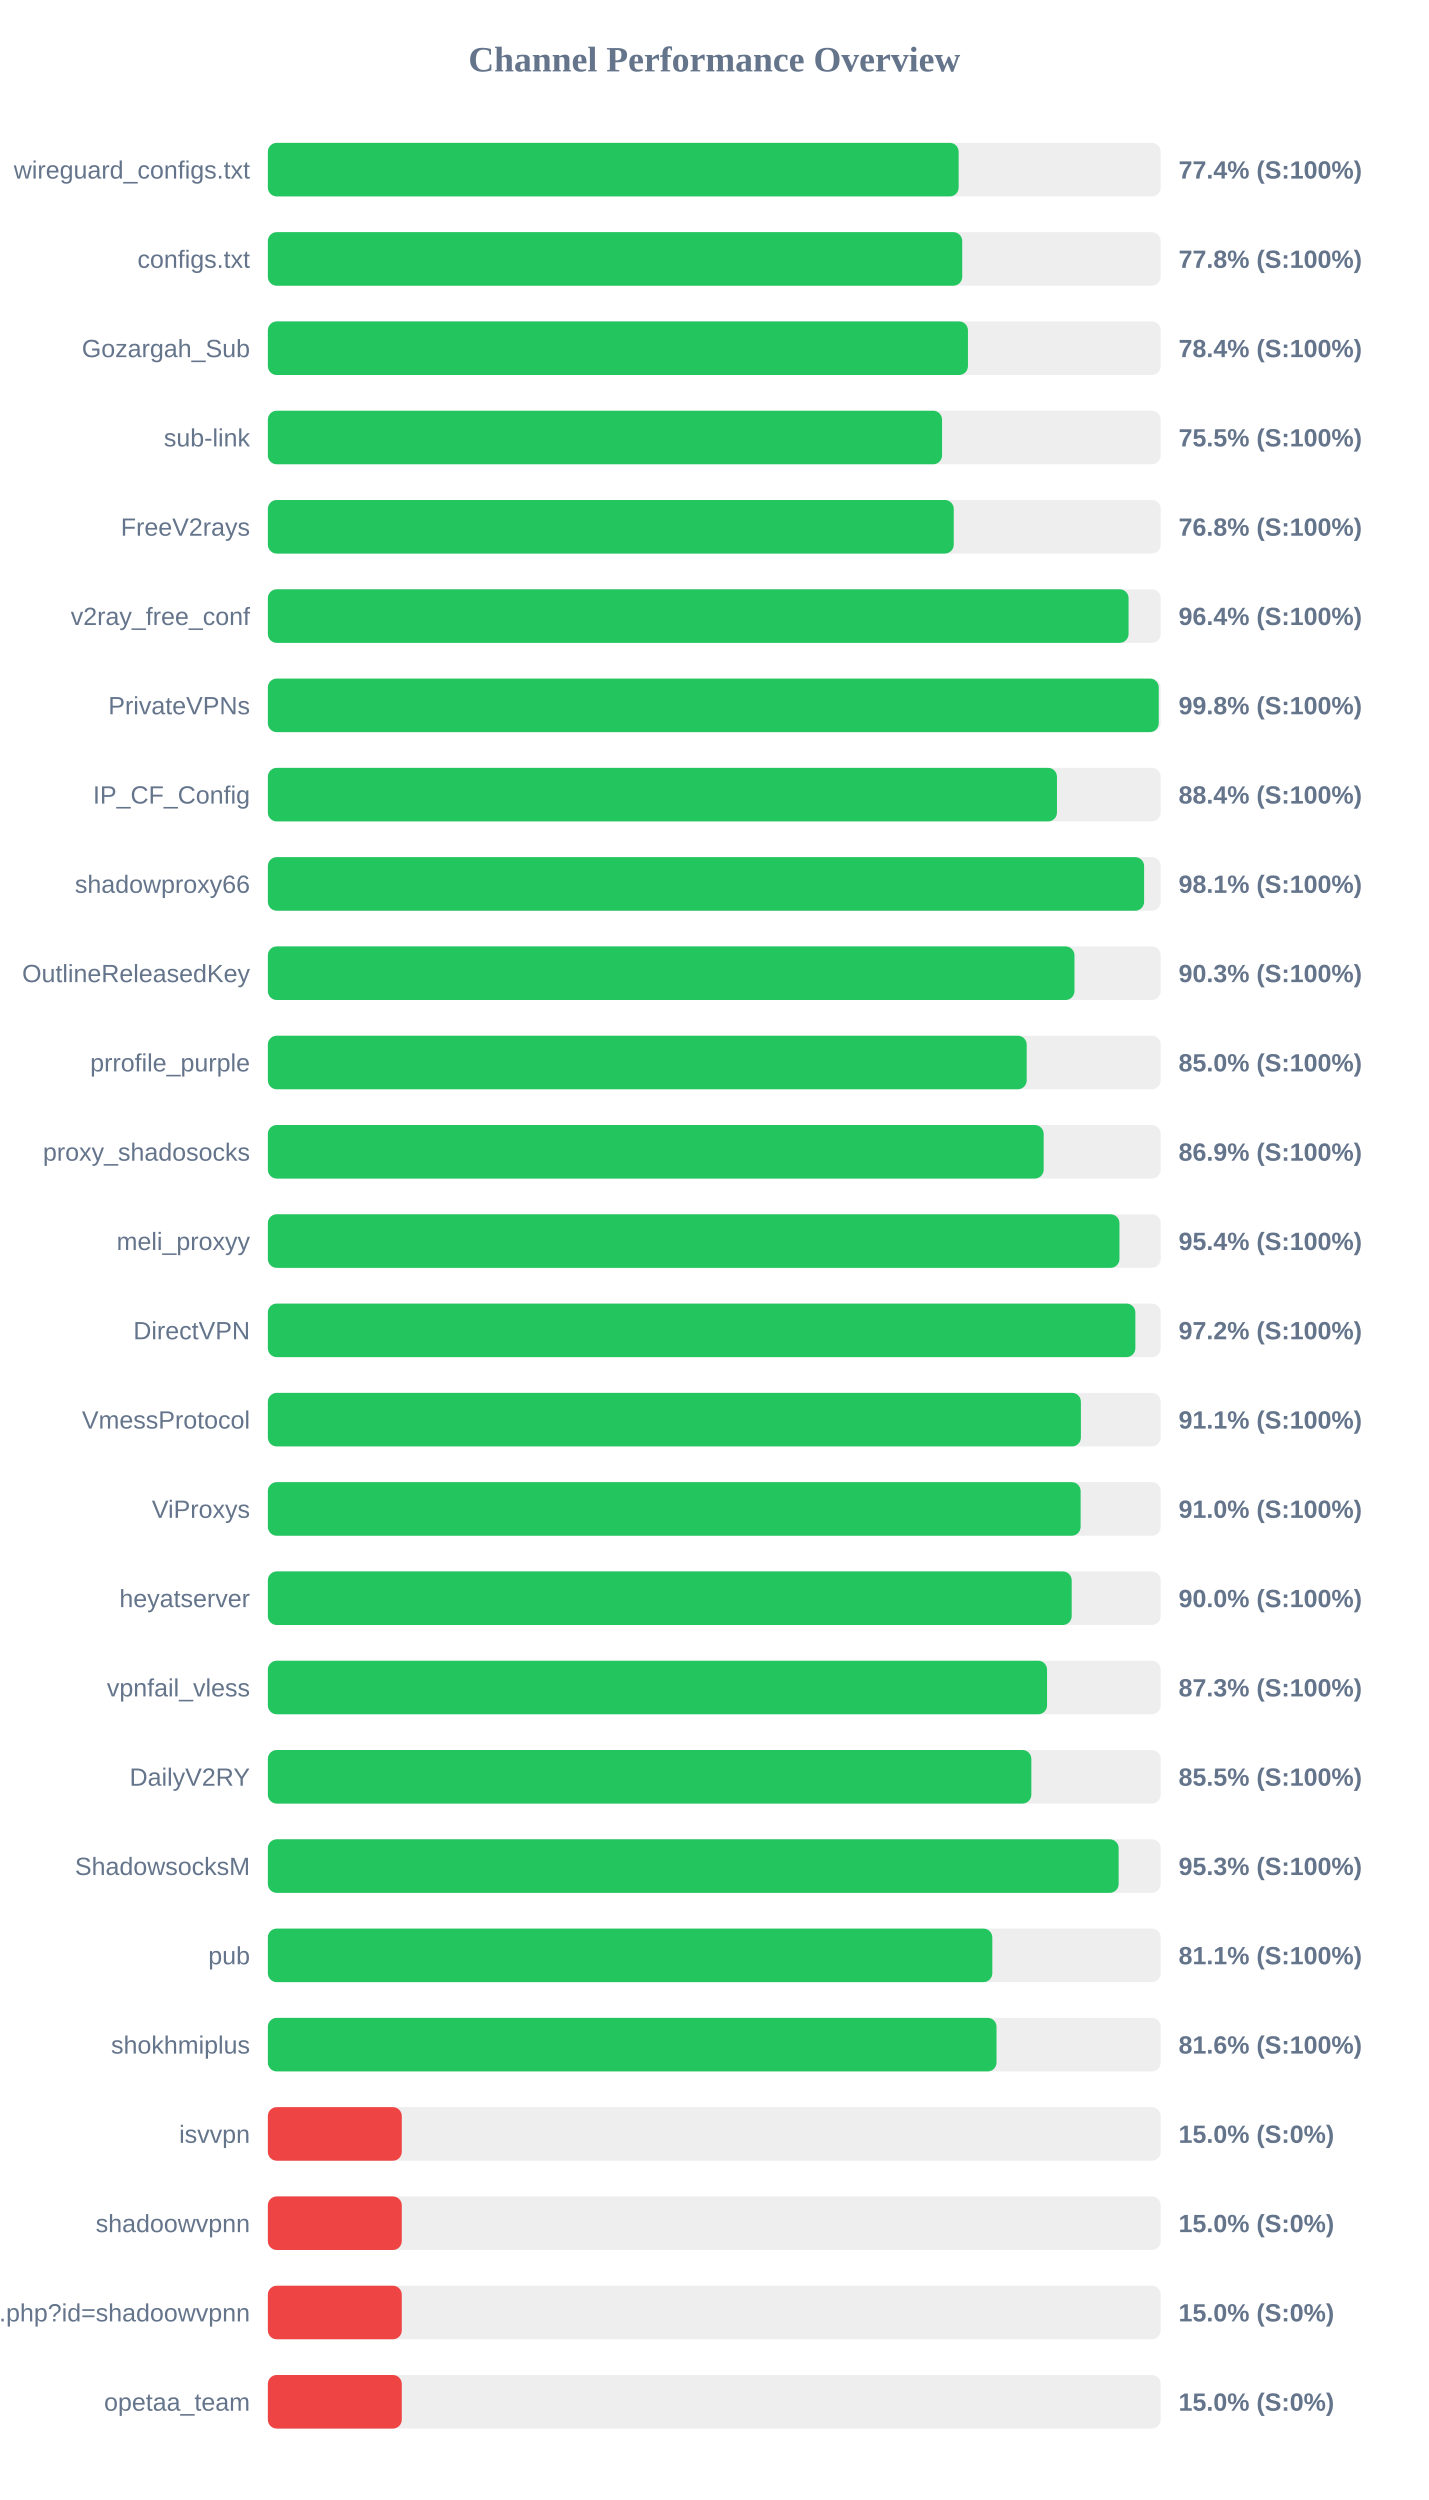
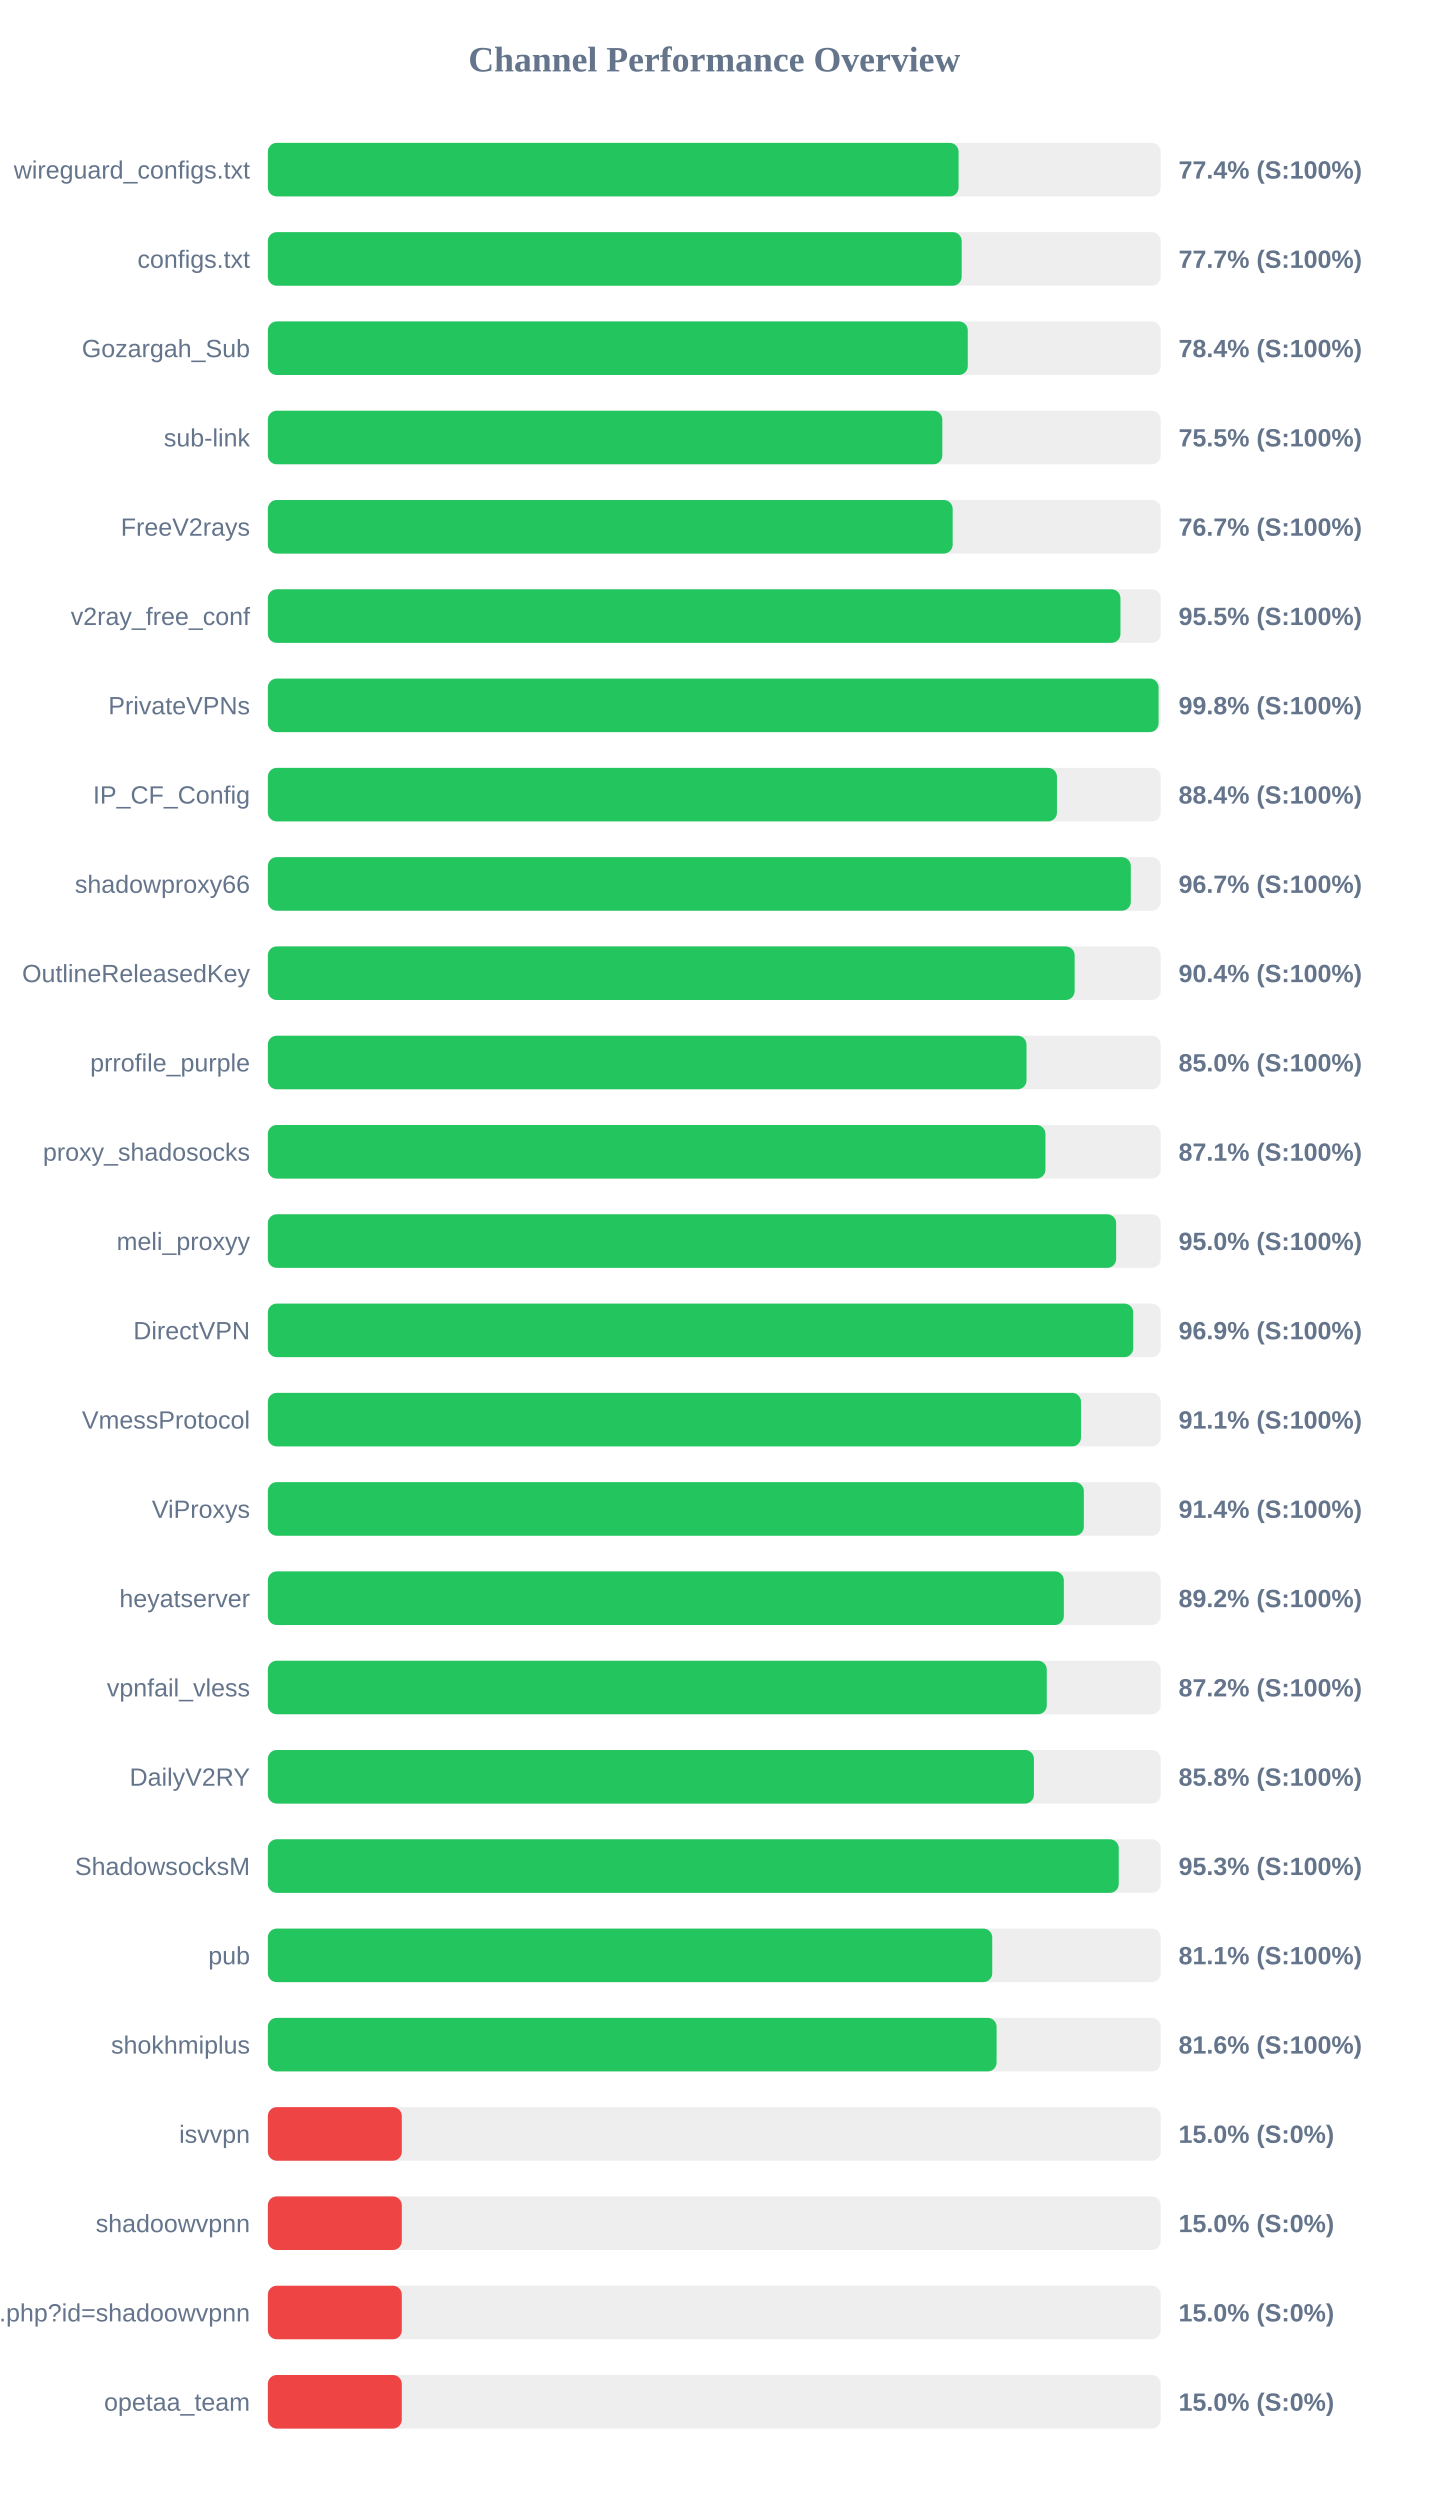
<svg xmlns="http://www.w3.org/2000/svg" width="800" height="1400" version="1.1">
  <style>
        .row { font: 14px Arial; fill: #64748b; }
        .score { font: bold 14px Arial; fill: #64748b; }
    </style>
  <text x="400" y="40" text-anchor="middle" font-size="20px" font-weight="bold" fill="#64748b">Channel Performance Overview</text>
  <rect x="150" y="80" width="500" height="30" fill="#eee" rx="5" />
-   <rect x="150" y="80" width="386.85" height="30" fill="#22c55e" rx="5" />
+   <rect x="150" y="80" width="386.8" height="30" fill="#22c55e" rx="5" />
  <text x="140" y="100" text-anchor="end" class="row">wireguard_configs.txt</text>
  <text x="660" y="100" text-anchor="start" class="score">77.4% (S:100%)</text>
  <rect x="150" y="130" width="500" height="30" fill="#eee" rx="5" />
-   <rect x="150" y="130" width="388.85" height="30" fill="#22c55e" rx="5" />
+   <rect x="150" y="130" width="388.55" height="30" fill="#22c55e" rx="5" />
  <text x="140" y="150" text-anchor="end" class="row">configs.txt</text>
-   <text x="660" y="150" text-anchor="start" class="score">77.8% (S:100%)</text>
+   <text x="660" y="150" text-anchor="start" class="score">77.7% (S:100%)</text>
  <rect x="150" y="180" width="500" height="30" fill="#eee" rx="5" />
-   <rect x="150" y="180" width="392.05" height="30" fill="#22c55e" rx="5" />
+   <rect x="150" y="180" width="391.95" height="30" fill="#22c55e" rx="5" />
  <text x="140" y="200" text-anchor="end" class="row">Gozargah_Sub</text>
  <text x="660" y="200" text-anchor="start" class="score">78.4% (S:100%)</text>
  <rect x="150" y="230" width="500" height="30" fill="#eee" rx="5" />
-   <rect x="150" y="230" width="377.55" height="30" fill="#22c55e" rx="5" />
+   <rect x="150" y="230" width="377.7" height="30" fill="#22c55e" rx="5" />
  <text x="140" y="250" text-anchor="end" class="row">sub-link</text>
  <text x="660" y="250" text-anchor="start" class="score">75.5% (S:100%)</text>
  <rect x="150" y="280" width="500" height="30" fill="#eee" rx="5" />
-   <rect x="150" y="280" width="384.1" height="30" fill="#22c55e" rx="5" />
+   <rect x="150" y="280" width="383.5" height="30" fill="#22c55e" rx="5" />
  <text x="140" y="300" text-anchor="end" class="row">FreeV2rays</text>
-   <text x="660" y="300" text-anchor="start" class="score">76.8% (S:100%)</text>
+   <text x="660" y="300" text-anchor="start" class="score">76.7% (S:100%)</text>
  <rect x="150" y="330" width="500" height="30" fill="#eee" rx="5" />
-   <rect x="150" y="330" width="482.0" height="30" fill="#22c55e" rx="5" />
+   <rect x="150" y="330" width="477.45" height="30" fill="#22c55e" rx="5" />
  <text x="140" y="350" text-anchor="end" class="row">v2ray_free_conf</text>
-   <text x="660" y="350" text-anchor="start" class="score">96.4% (S:100%)</text>
+   <text x="660" y="350" text-anchor="start" class="score">95.5% (S:100%)</text>
  <rect x="150" y="380" width="500" height="30" fill="#eee" rx="5" />
-   <rect x="150" y="380" width="498.9" height="30" fill="#22c55e" rx="5" />
+   <rect x="150" y="380" width="498.8" height="30" fill="#22c55e" rx="5" />
  <text x="140" y="400" text-anchor="end" class="row">PrivateVPNs</text>
  <text x="660" y="400" text-anchor="start" class="score">99.8% (S:100%)</text>
  <rect x="150" y="430" width="500" height="30" fill="#eee" rx="5" />
  <rect x="150" y="430" width="441.9" height="30" fill="#22c55e" rx="5" />
  <text x="140" y="450" text-anchor="end" class="row">IP_CF_Config</text>
  <text x="660" y="450" text-anchor="start" class="score">88.4% (S:100%)</text>
  <rect x="150" y="480" width="500" height="30" fill="#eee" rx="5" />
-   <rect x="150" y="480" width="490.7" height="30" fill="#22c55e" rx="5" />
+   <rect x="150" y="480" width="483.25" height="30" fill="#22c55e" rx="5" />
  <text x="140" y="500" text-anchor="end" class="row">shadowproxy66</text>
-   <text x="660" y="500" text-anchor="start" class="score">98.1% (S:100%)</text>
+   <text x="660" y="500" text-anchor="start" class="score">96.7% (S:100%)</text>
  <rect x="150" y="530" width="500" height="30" fill="#eee" rx="5" />
-   <rect x="150" y="530" width="451.7" height="30" fill="#22c55e" rx="5" />
+   <rect x="150" y="530" width="451.8" height="30" fill="#22c55e" rx="5" />
  <text x="140" y="550" text-anchor="end" class="row">OutlineReleasedKey</text>
-   <text x="660" y="550" text-anchor="start" class="score">90.3% (S:100%)</text>
+   <text x="660" y="550" text-anchor="start" class="score">90.4% (S:100%)</text>
  <rect x="150" y="580" width="500" height="30" fill="#eee" rx="5" />
-   <rect x="150" y="580" width="424.95" height="30" fill="#22c55e" rx="5" />
+   <rect x="150" y="580" width="424.85" height="30" fill="#22c55e" rx="5" />
  <text x="140" y="600" text-anchor="end" class="row">prrofile_purple</text>
  <text x="660" y="600" text-anchor="start" class="score">85.0% (S:100%)</text>
  <rect x="150" y="630" width="500" height="30" fill="#eee" rx="5" />
-   <rect x="150" y="630" width="434.45" height="30" fill="#22c55e" rx="5" />
+   <rect x="150" y="630" width="435.45" height="30" fill="#22c55e" rx="5" />
  <text x="140" y="650" text-anchor="end" class="row">proxy_shadosocks</text>
-   <text x="660" y="650" text-anchor="start" class="score">86.9% (S:100%)</text>
+   <text x="660" y="650" text-anchor="start" class="score">87.1% (S:100%)</text>
  <rect x="150" y="680" width="500" height="30" fill="#eee" rx="5" />
-   <rect x="150" y="680" width="476.9" height="30" fill="#22c55e" rx="5" />
+   <rect x="150" y="680" width="475.05" height="30" fill="#22c55e" rx="5" />
  <text x="140" y="700" text-anchor="end" class="row">meli_proxyy</text>
-   <text x="660" y="700" text-anchor="start" class="score">95.4% (S:100%)</text>
+   <text x="660" y="700" text-anchor="start" class="score">95.0% (S:100%)</text>
  <rect x="150" y="730" width="500" height="30" fill="#eee" rx="5" />
-   <rect x="150" y="730" width="485.8" height="30" fill="#22c55e" rx="5" />
+   <rect x="150" y="730" width="484.6" height="30" fill="#22c55e" rx="5" />
  <text x="140" y="750" text-anchor="end" class="row">DirectVPN</text>
-   <text x="660" y="750" text-anchor="start" class="score">97.2% (S:100%)</text>
+   <text x="660" y="750" text-anchor="start" class="score">96.9% (S:100%)</text>
  <rect x="150" y="780" width="500" height="30" fill="#eee" rx="5" />
-   <rect x="150" y="780" width="455.3" height="30" fill="#22c55e" rx="5" />
+   <rect x="150" y="780" width="455.35" height="30" fill="#22c55e" rx="5" />
  <text x="140" y="800" text-anchor="end" class="row">VmessProtocol</text>
  <text x="660" y="800" text-anchor="start" class="score">91.1% (S:100%)</text>
  <rect x="150" y="830" width="500" height="30" fill="#eee" rx="5" />
-   <rect x="150" y="830" width="455.15" height="30" fill="#22c55e" rx="5" />
+   <rect x="150" y="830" width="456.95" height="30" fill="#22c55e" rx="5" />
  <text x="140" y="850" text-anchor="end" class="row">ViProxys</text>
-   <text x="660" y="850" text-anchor="start" class="score">91.0% (S:100%)</text>
+   <text x="660" y="850" text-anchor="start" class="score">91.4% (S:100%)</text>
  <rect x="150" y="880" width="500" height="30" fill="#eee" rx="5" />
-   <rect x="150" y="880" width="450.15" height="30" fill="#22c55e" rx="5" />
+   <rect x="150" y="880" width="445.75" height="30" fill="#22c55e" rx="5" />
  <text x="140" y="900" text-anchor="end" class="row">heyatserver</text>
-   <text x="660" y="900" text-anchor="start" class="score">90.0% (S:100%)</text>
+   <text x="660" y="900" text-anchor="start" class="score">89.2% (S:100%)</text>
  <rect x="150" y="930" width="500" height="30" fill="#eee" rx="5" />
-   <rect x="150" y="930" width="436.35" height="30" fill="#22c55e" rx="5" />
+   <rect x="150" y="930" width="436.2" height="30" fill="#22c55e" rx="5" />
  <text x="140" y="950" text-anchor="end" class="row">vpnfail_vless</text>
-   <text x="660" y="950" text-anchor="start" class="score">87.3% (S:100%)</text>
+   <text x="660" y="950" text-anchor="start" class="score">87.2% (S:100%)</text>
  <rect x="150" y="980" width="500" height="30" fill="#eee" rx="5" />
-   <rect x="150" y="980" width="427.55" height="30" fill="#22c55e" rx="5" />
+   <rect x="150" y="980" width="429.0" height="30" fill="#22c55e" rx="5" />
  <text x="140" y="1000" text-anchor="end" class="row">DailyV2RY</text>
-   <text x="660" y="1000" text-anchor="start" class="score">85.5% (S:100%)</text>
+   <text x="660" y="1000" text-anchor="start" class="score">85.8% (S:100%)</text>
  <rect x="150" y="1030" width="500" height="30" fill="#eee" rx="5" />
-   <rect x="150" y="1030" width="476.45" height="30" fill="#22c55e" rx="5" />
+   <rect x="150" y="1030" width="476.5" height="30" fill="#22c55e" rx="5" />
  <text x="140" y="1050" text-anchor="end" class="row">ShadowsocksM</text>
  <text x="660" y="1050" text-anchor="start" class="score">95.3% (S:100%)</text>
  <rect x="150" y="1080" width="500" height="30" fill="#eee" rx="5" />
-   <rect x="150" y="1080" width="405.7" height="30" fill="#22c55e" rx="5" />
+   <rect x="150" y="1080" width="405.65" height="30" fill="#22c55e" rx="5" />
  <text x="140" y="1100" text-anchor="end" class="row">pub</text>
  <text x="660" y="1100" text-anchor="start" class="score">81.1% (S:100%)</text>
  <rect x="150" y="1130" width="500" height="30" fill="#eee" rx="5" />
-   <rect x="150" y="1130" width="408.05" height="30" fill="#22c55e" rx="5" />
+   <rect x="150" y="1130" width="408.1" height="30" fill="#22c55e" rx="5" />
  <text x="140" y="1150" text-anchor="end" class="row">shokhmiplus</text>
  <text x="660" y="1150" text-anchor="start" class="score">81.6% (S:100%)</text>
  <rect x="150" y="1180" width="500" height="30" fill="#eee" rx="5" />
  <rect x="150" y="1180" width="75.0" height="30" fill="#ef4444" rx="5" />
  <text x="140" y="1200" text-anchor="end" class="row">isvvpn</text>
  <text x="660" y="1200" text-anchor="start" class="score">15.0% (S:0%)</text>
  <rect x="150" y="1230" width="500" height="30" fill="#eee" rx="5" />
  <rect x="150" y="1230" width="75.0" height="30" fill="#ef4444" rx="5" />
  <text x="140" y="1250" text-anchor="end" class="row">shadoowvpnn</text>
  <text x="660" y="1250" text-anchor="start" class="score">15.0% (S:0%)</text>
  <rect x="150" y="1280" width="500" height="30" fill="#eee" rx="5" />
  <rect x="150" y="1280" width="75.0" height="30" fill="#ef4444" rx="5" />
  <text x="140" y="1300" text-anchor="end" class="row">api.php?id=shadoowvpnn</text>
  <text x="660" y="1300" text-anchor="start" class="score">15.0% (S:0%)</text>
  <rect x="150" y="1330" width="500" height="30" fill="#eee" rx="5" />
  <rect x="150" y="1330" width="75.0" height="30" fill="#ef4444" rx="5" />
  <text x="140" y="1350" text-anchor="end" class="row">opetaa_team</text>
  <text x="660" y="1350" text-anchor="start" class="score">15.0% (S:0%)</text>
</svg>
